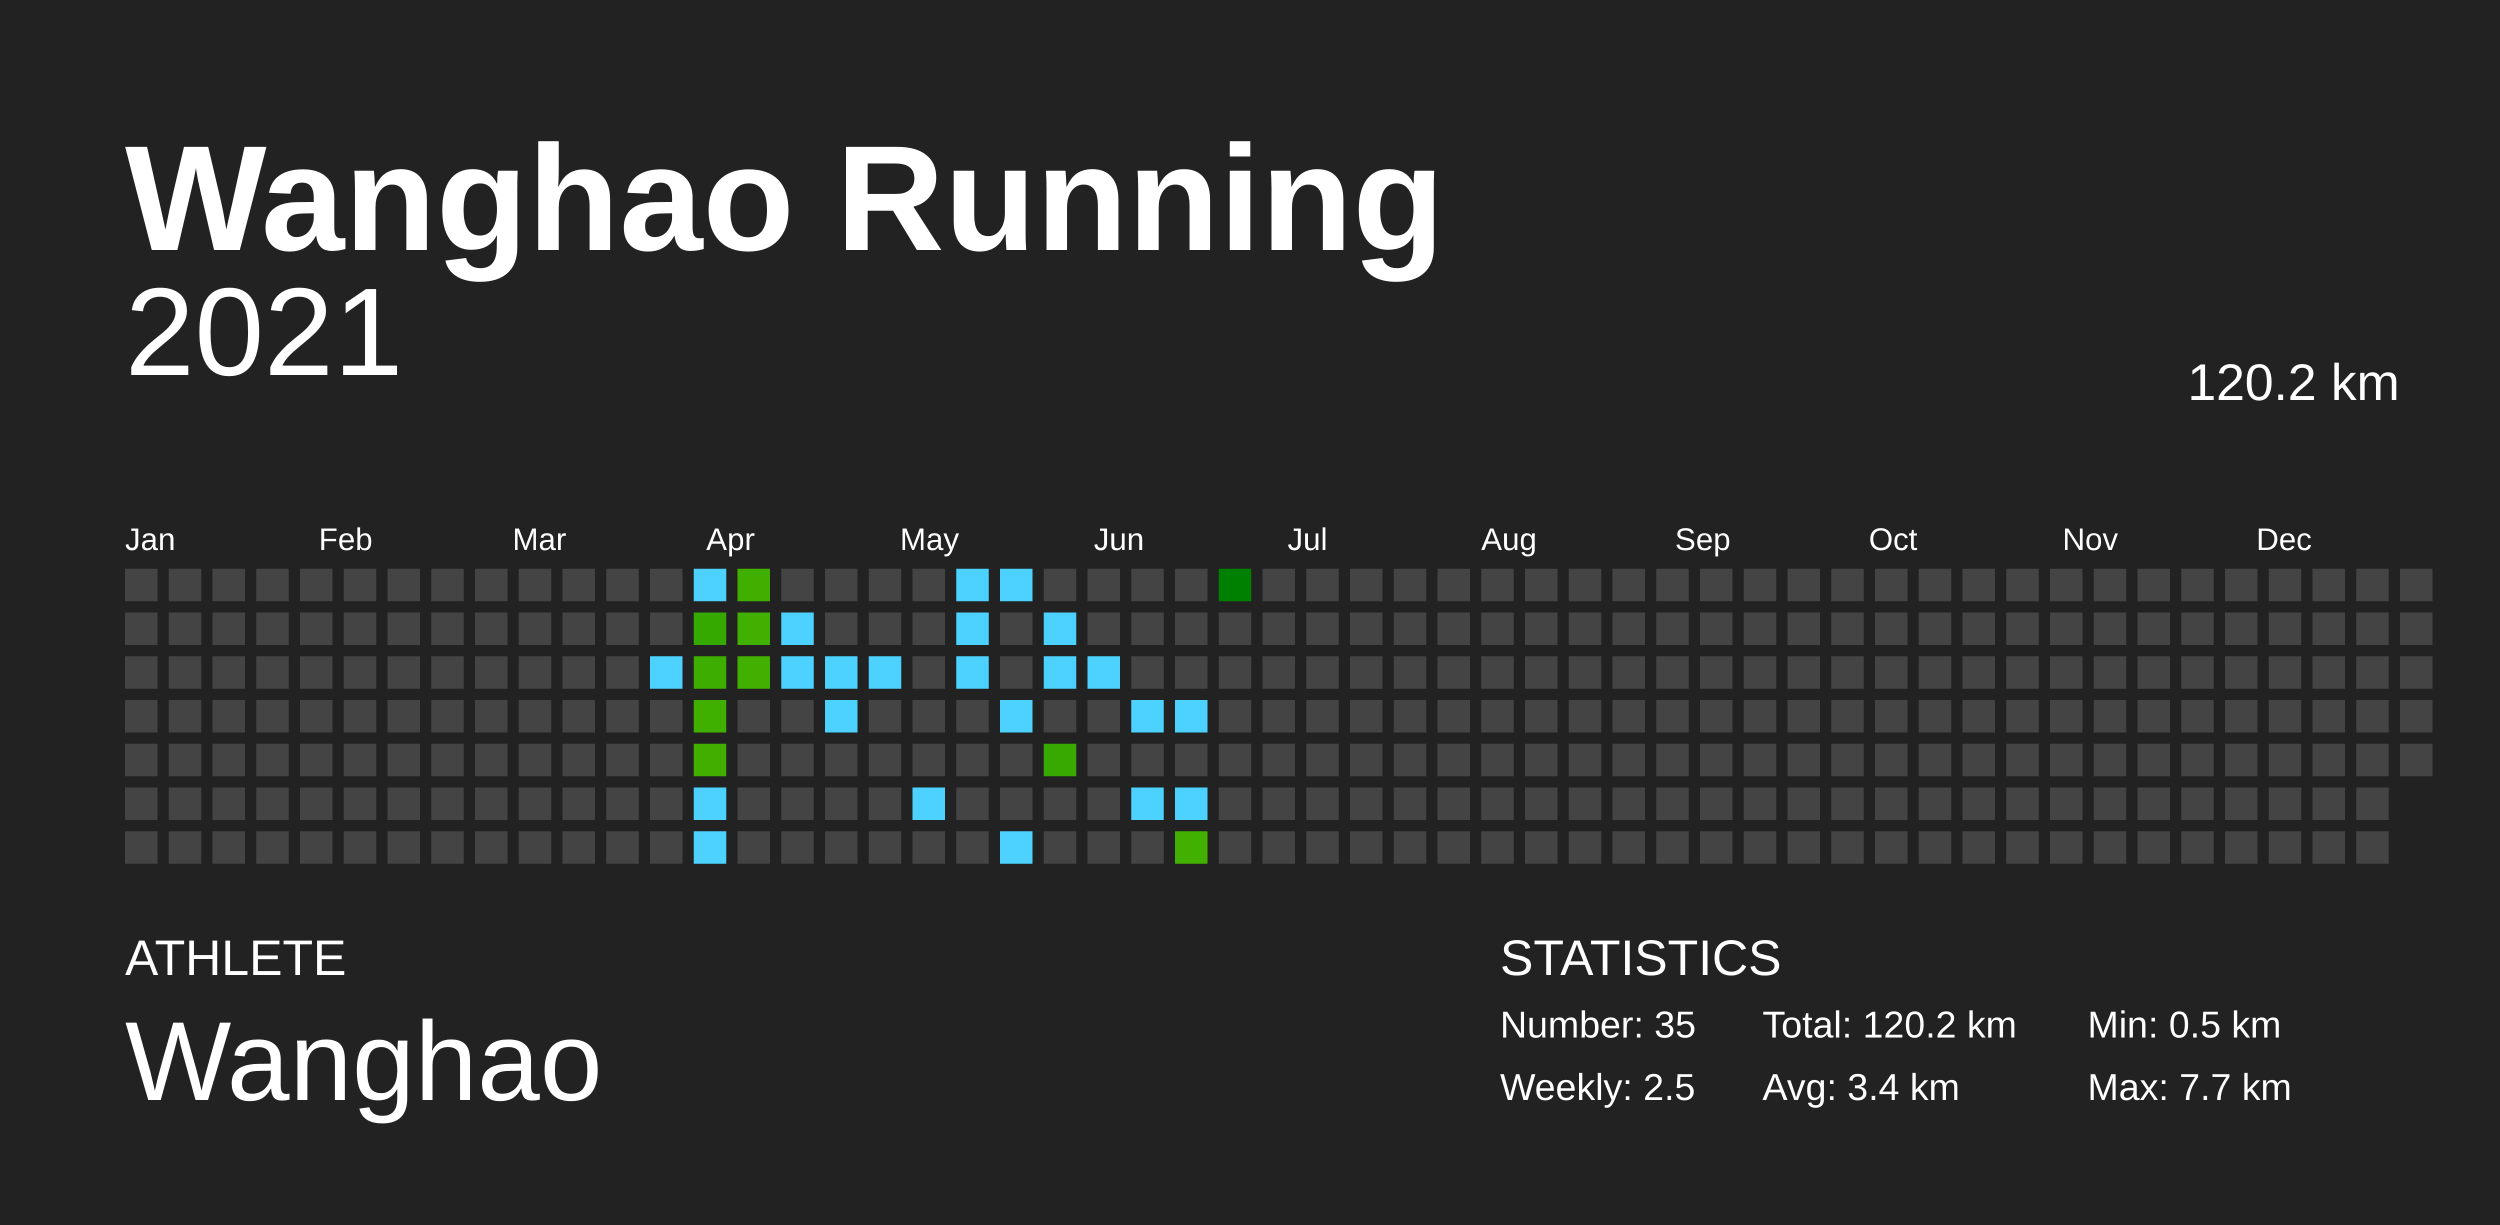
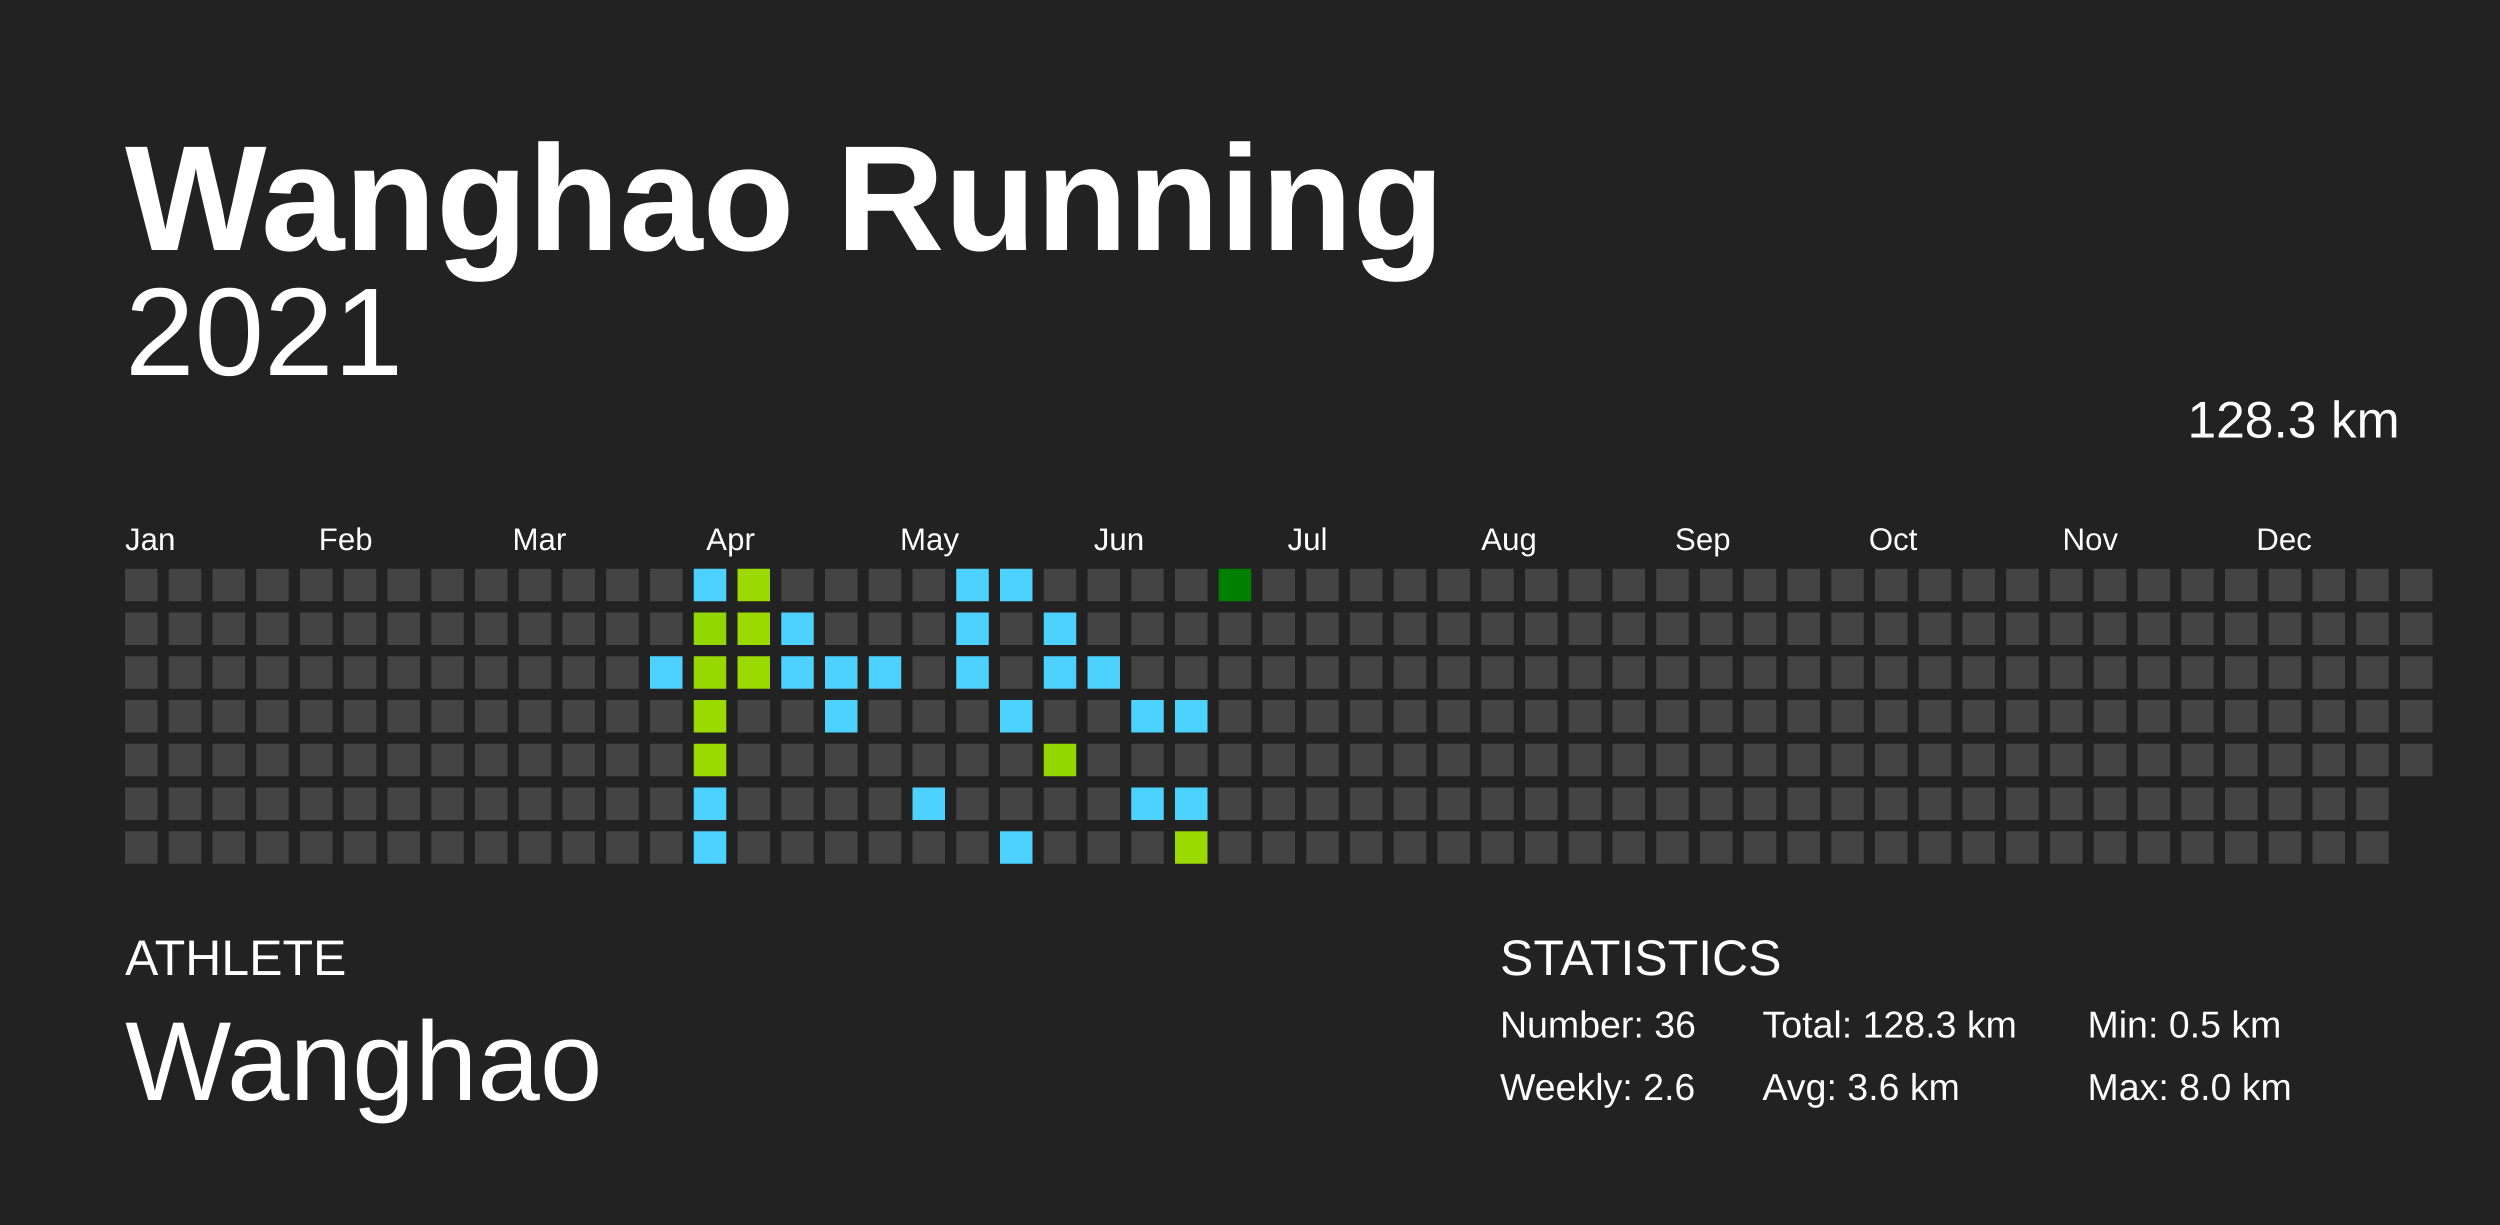
<svg xmlns="http://www.w3.org/2000/svg" baseProfile="full" height="98mm" version="1.1" viewBox="0,0,200,98" width="200mm">
  <defs />
  <rect fill="#222222" height="98" width="200" x="0" y="0" />
  <text fill="#FFFFFF" style="font-size:12px; font-family:Arial; font-weight:bold;" x="10" y="20">Wanghao Running</text>
  <text fill="#FFFFFF" style="font-size:4px; font-family:Arial" x="10" y="78">ATHLETE</text>
  <text fill="#FFFFFF" style="font-size:9px; font-family:Arial" x="10" y="88">Wanghao</text>
  <text fill="#FFFFFF" style="font-size:4px; font-family:Arial" x="120" y="78">STATISTICS</text>
-   <text fill="#FFFFFF" style="font-size:3px; font-family:Arial" x="120" y="83">Number: 35</text>
-   <text fill="#FFFFFF" style="font-size:3px; font-family:Arial" x="120" y="88">Weekly: 2.5</text>
-   <text fill="#FFFFFF" style="font-size:3px; font-family:Arial" x="141" y="83">Total: 120.2 km</text>
-   <text fill="#FFFFFF" style="font-size:3px; font-family:Arial" x="141" y="88">Avg: 3.4 km</text>
+   <text fill="#FFFFFF" style="font-size:3px; font-family:Arial" x="120" y="83">Number: 36</text>
+   <text fill="#FFFFFF" style="font-size:3px; font-family:Arial" x="120" y="88">Weekly: 2.6</text>
+   <text fill="#FFFFFF" style="font-size:3px; font-family:Arial" x="141" y="83">Total: 128.3 km</text>
+   <text fill="#FFFFFF" style="font-size:3px; font-family:Arial" x="141" y="88">Avg: 3.6 km</text>
  <text fill="#FFFFFF" style="font-size:3px; font-family:Arial" x="167" y="83">Min: 0.5 km</text>
-   <text fill="#FFFFFF" style="font-size:3px; font-family:Arial" x="167" y="88">Max: 7.7 km</text>
+   <text fill="#FFFFFF" style="font-size:3px; font-family:Arial" x="167" y="88">Max: 8.0 km</text>
  <text alignment-baseline="hanging" fill="#FFFFFF" style="font-size:10.0px; font-family:Arial;" x="10" y="30">2021</text>
-   <text alignment-baseline="hanging" fill="#FFFFFF" style="font-size:4.125px; font-family:Arial;" x="175" y="32">120.2 km</text>
+   <text alignment-baseline="hanging" fill="#FFFFFF" style="font-size:4.125px; font-family:Arial;" x="175" y="35">128.3 km</text>
  <text fill="#FFFFFF" style="font-size:2.5px; font-family:Arial" x="10.0" y="44">Jan</text>
  <text fill="#FFFFFF" style="font-size:2.5px; font-family:Arial" x="25.5" y="44">Feb</text>
  <text fill="#FFFFFF" style="font-size:2.5px; font-family:Arial" x="41.0" y="44">Mar</text>
  <text fill="#FFFFFF" style="font-size:2.5px; font-family:Arial" x="56.5" y="44">Apr</text>
  <text fill="#FFFFFF" style="font-size:2.5px; font-family:Arial" x="72.0" y="44">May</text>
  <text fill="#FFFFFF" style="font-size:2.5px; font-family:Arial" x="87.5" y="44">Jun</text>
  <text fill="#FFFFFF" style="font-size:2.5px; font-family:Arial" x="103.0" y="44">Jul</text>
  <text fill="#FFFFFF" style="font-size:2.5px; font-family:Arial" x="118.5" y="44">Aug</text>
  <text fill="#FFFFFF" style="font-size:2.5px; font-family:Arial" x="134.0" y="44">Sep</text>
  <text fill="#FFFFFF" style="font-size:2.5px; font-family:Arial" x="149.5" y="44">Oct</text>
  <text fill="#FFFFFF" style="font-size:2.5px; font-family:Arial" x="165.0" y="44">Nov</text>
  <text fill="#FFFFFF" style="font-size:2.5px; font-family:Arial" x="180.5" y="44">Dec</text>
  <rect fill="#444444" height="2.6" width="2.6" x="10.0" y="45.5" />
  <rect fill="#444444" height="2.6" width="2.6" x="10.0" y="49.0" />
  <rect fill="#444444" height="2.6" width="2.6" x="10.0" y="52.5" />
  <rect fill="#444444" height="2.6" width="2.6" x="10.0" y="56.0" />
  <rect fill="#444444" height="2.6" width="2.6" x="10.0" y="59.5" />
  <rect fill="#444444" height="2.6" width="2.6" x="10.0" y="63.0" />
  <rect fill="#444444" height="2.6" width="2.6" x="10.0" y="66.5" />
  <rect fill="#444444" height="2.6" width="2.6" x="13.5" y="45.5" />
  <rect fill="#444444" height="2.6" width="2.6" x="13.5" y="49.0" />
  <rect fill="#444444" height="2.6" width="2.6" x="13.5" y="52.5" />
  <rect fill="#444444" height="2.6" width="2.6" x="13.5" y="56.0" />
  <rect fill="#444444" height="2.6" width="2.6" x="13.5" y="59.5" />
  <rect fill="#444444" height="2.6" width="2.6" x="13.5" y="63.0" />
  <rect fill="#444444" height="2.6" width="2.6" x="13.5" y="66.5" />
  <rect fill="#444444" height="2.6" width="2.6" x="17.0" y="45.5" />
  <rect fill="#444444" height="2.6" width="2.6" x="17.0" y="49.0" />
  <rect fill="#444444" height="2.6" width="2.6" x="17.0" y="52.5" />
  <rect fill="#444444" height="2.6" width="2.6" x="17.0" y="56.0" />
  <rect fill="#444444" height="2.6" width="2.6" x="17.0" y="59.5" />
  <rect fill="#444444" height="2.6" width="2.6" x="17.0" y="63.0" />
  <rect fill="#444444" height="2.6" width="2.6" x="17.0" y="66.5" />
  <rect fill="#444444" height="2.6" width="2.6" x="20.5" y="45.5" />
  <rect fill="#444444" height="2.6" width="2.6" x="20.5" y="49.0" />
  <rect fill="#444444" height="2.6" width="2.6" x="20.5" y="52.5" />
  <rect fill="#444444" height="2.6" width="2.6" x="20.5" y="56.0" />
  <rect fill="#444444" height="2.6" width="2.6" x="20.5" y="59.5" />
  <rect fill="#444444" height="2.6" width="2.6" x="20.5" y="63.0" />
  <rect fill="#444444" height="2.6" width="2.6" x="20.5" y="66.5" />
  <rect fill="#444444" height="2.6" width="2.6" x="24.0" y="45.5" />
  <rect fill="#444444" height="2.6" width="2.6" x="24.0" y="49.0" />
  <rect fill="#444444" height="2.6" width="2.6" x="24.0" y="52.5" />
  <rect fill="#444444" height="2.6" width="2.6" x="24.0" y="56.0" />
  <rect fill="#444444" height="2.6" width="2.6" x="24.0" y="59.5" />
  <rect fill="#444444" height="2.6" width="2.6" x="24.0" y="63.0" />
  <rect fill="#444444" height="2.6" width="2.6" x="24.0" y="66.5" />
  <rect fill="#444444" height="2.6" width="2.6" x="27.5" y="45.5" />
  <rect fill="#444444" height="2.6" width="2.6" x="27.5" y="49.0" />
  <rect fill="#444444" height="2.6" width="2.6" x="27.5" y="52.5" />
  <rect fill="#444444" height="2.6" width="2.6" x="27.5" y="56.0" />
  <rect fill="#444444" height="2.6" width="2.6" x="27.5" y="59.5" />
  <rect fill="#444444" height="2.6" width="2.6" x="27.5" y="63.0" />
  <rect fill="#444444" height="2.6" width="2.6" x="27.5" y="66.5" />
  <rect fill="#444444" height="2.6" width="2.6" x="31.0" y="45.5" />
  <rect fill="#444444" height="2.6" width="2.6" x="31.0" y="49.0" />
  <rect fill="#444444" height="2.6" width="2.6" x="31.0" y="52.5" />
  <rect fill="#444444" height="2.6" width="2.6" x="31.0" y="56.0" />
  <rect fill="#444444" height="2.6" width="2.6" x="31.0" y="59.5" />
  <rect fill="#444444" height="2.6" width="2.6" x="31.0" y="63.0" />
  <rect fill="#444444" height="2.6" width="2.6" x="31.0" y="66.5" />
  <rect fill="#444444" height="2.6" width="2.6" x="34.5" y="45.5" />
  <rect fill="#444444" height="2.6" width="2.6" x="34.5" y="49.0" />
  <rect fill="#444444" height="2.6" width="2.6" x="34.5" y="52.5" />
  <rect fill="#444444" height="2.6" width="2.6" x="34.5" y="56.0" />
  <rect fill="#444444" height="2.6" width="2.6" x="34.5" y="59.5" />
  <rect fill="#444444" height="2.6" width="2.6" x="34.5" y="63.0" />
  <rect fill="#444444" height="2.6" width="2.6" x="34.5" y="66.5" />
  <rect fill="#444444" height="2.6" width="2.6" x="38.0" y="45.5" />
  <rect fill="#444444" height="2.6" width="2.6" x="38.0" y="49.0" />
  <rect fill="#444444" height="2.6" width="2.6" x="38.0" y="52.5" />
  <rect fill="#444444" height="2.6" width="2.6" x="38.0" y="56.0" />
  <rect fill="#444444" height="2.6" width="2.6" x="38.0" y="59.5" />
  <rect fill="#444444" height="2.6" width="2.6" x="38.0" y="63.0" />
  <rect fill="#444444" height="2.6" width="2.6" x="38.0" y="66.5" />
  <rect fill="#444444" height="2.6" width="2.6" x="41.5" y="45.5" />
  <rect fill="#444444" height="2.6" width="2.6" x="41.5" y="49.0" />
  <rect fill="#444444" height="2.6" width="2.6" x="41.5" y="52.5" />
  <rect fill="#444444" height="2.6" width="2.6" x="41.5" y="56.0" />
  <rect fill="#444444" height="2.6" width="2.6" x="41.5" y="59.5" />
  <rect fill="#444444" height="2.6" width="2.6" x="41.5" y="63.0" />
  <rect fill="#444444" height="2.6" width="2.6" x="41.5" y="66.5" />
  <rect fill="#444444" height="2.6" width="2.6" x="45.0" y="45.5" />
  <rect fill="#444444" height="2.6" width="2.6" x="45.0" y="49.0" />
  <rect fill="#444444" height="2.6" width="2.6" x="45.0" y="52.5" />
  <rect fill="#444444" height="2.6" width="2.6" x="45.0" y="56.0" />
  <rect fill="#444444" height="2.6" width="2.6" x="45.0" y="59.5" />
  <rect fill="#444444" height="2.6" width="2.6" x="45.0" y="63.0" />
  <rect fill="#444444" height="2.6" width="2.6" x="45.0" y="66.5" />
  <rect fill="#444444" height="2.6" width="2.6" x="48.5" y="45.5" />
  <rect fill="#444444" height="2.6" width="2.6" x="48.5" y="49.0" />
  <rect fill="#444444" height="2.6" width="2.6" x="48.5" y="52.5" />
  <rect fill="#444444" height="2.6" width="2.6" x="48.5" y="56.0" />
  <rect fill="#444444" height="2.6" width="2.6" x="48.5" y="59.5" />
  <rect fill="#444444" height="2.6" width="2.6" x="48.5" y="63.0" />
  <rect fill="#444444" height="2.6" width="2.6" x="48.5" y="66.5" />
  <rect fill="#444444" height="2.6" width="2.6" x="52.0" y="45.5" />
  <rect fill="#444444" height="2.6" width="2.6" x="52.0" y="49.0" />
  <rect fill="#4dd2ff" height="2.6" width="2.6" x="52.0" y="52.5" />
  <rect fill="#444444" height="2.6" width="2.6" x="52.0" y="56.0" />
  <rect fill="#444444" height="2.6" width="2.6" x="52.0" y="59.5" />
  <rect fill="#444444" height="2.6" width="2.6" x="52.0" y="63.0" />
  <rect fill="#444444" height="2.6" width="2.6" x="52.0" y="66.5" />
  <rect fill="#4dd2ff" height="2.6" width="2.6" x="55.5" y="45.5" />
-   <rect fill="#36a900" height="2.6" width="2.6" x="55.5" y="49.0" />
-   <rect fill="#3dad00" height="2.6" width="2.6" x="55.5" y="52.5" />
-   <rect fill="#41af00" height="2.6" width="2.6" x="55.5" y="56.0" />
-   <rect fill="#42af00" height="2.6" width="2.6" x="55.5" y="59.5" />
+   <rect fill="#93d700" height="2.6" width="2.6" x="55.5" y="49.0" />
+   <rect fill="#97d800" height="2.6" width="2.6" x="55.5" y="52.5" />
+   <rect fill="#9ada00" height="2.6" width="2.6" x="55.5" y="56.0" />
+   <rect fill="#9ada00" height="2.6" width="2.6" x="55.5" y="59.5" />
  <rect fill="#4dd2ff" height="2.6" width="2.6" x="55.5" y="63.0" />
  <rect fill="#4dd2ff" height="2.6" width="2.6" x="55.5" y="66.5" />
-   <rect fill="#41af00" height="2.6" width="2.6" x="59.0" y="45.5" />
-   <rect fill="#42b000" height="2.6" width="2.6" x="59.0" y="49.0" />
-   <rect fill="#42b000" height="2.6" width="2.6" x="59.0" y="52.5" />
+   <rect fill="#9ada00" height="2.6" width="2.6" x="59.0" y="45.5" />
+   <rect fill="#9ada00" height="2.6" width="2.6" x="59.0" y="49.0" />
+   <rect fill="#9ada00" height="2.6" width="2.6" x="59.0" y="52.5" />
  <rect fill="#444444" height="2.6" width="2.6" x="59.0" y="56.0" />
  <rect fill="#444444" height="2.6" width="2.6" x="59.0" y="59.5" />
  <rect fill="#444444" height="2.6" width="2.6" x="59.0" y="63.0" />
  <rect fill="#444444" height="2.6" width="2.6" x="59.0" y="66.5" />
  <rect fill="#444444" height="2.6" width="2.6" x="62.5" y="45.5" />
  <rect fill="#4dd2ff" height="2.6" width="2.6" x="62.5" y="49.0" />
  <rect fill="#4dd2ff" height="2.6" width="2.6" x="62.5" y="52.5" />
  <rect fill="#444444" height="2.6" width="2.6" x="62.5" y="56.0" />
  <rect fill="#444444" height="2.6" width="2.6" x="62.5" y="59.5" />
  <rect fill="#444444" height="2.6" width="2.6" x="62.5" y="63.0" />
  <rect fill="#444444" height="2.6" width="2.6" x="62.5" y="66.5" />
  <rect fill="#444444" height="2.6" width="2.6" x="66.0" y="45.5" />
  <rect fill="#444444" height="2.6" width="2.6" x="66.0" y="49.0" />
  <rect fill="#4dd2ff" height="2.6" width="2.6" x="66.0" y="52.5" />
  <rect fill="#4dd2ff" height="2.6" width="2.6" x="66.0" y="56.0" />
  <rect fill="#444444" height="2.6" width="2.6" x="66.0" y="59.5" />
  <rect fill="#444444" height="2.6" width="2.6" x="66.0" y="63.0" />
  <rect fill="#444444" height="2.6" width="2.6" x="66.0" y="66.5" />
  <rect fill="#444444" height="2.6" width="2.6" x="69.5" y="45.5" />
  <rect fill="#444444" height="2.6" width="2.6" x="69.5" y="49.0" />
  <rect fill="#4dd2ff" height="2.6" width="2.6" x="69.5" y="52.5" />
  <rect fill="#444444" height="2.6" width="2.6" x="69.5" y="56.0" />
  <rect fill="#444444" height="2.6" width="2.6" x="69.5" y="59.5" />
  <rect fill="#444444" height="2.6" width="2.6" x="69.5" y="63.0" />
  <rect fill="#444444" height="2.6" width="2.6" x="69.5" y="66.5" />
  <rect fill="#444444" height="2.6" width="2.6" x="73.0" y="45.5" />
  <rect fill="#444444" height="2.6" width="2.6" x="73.0" y="49.0" />
  <rect fill="#444444" height="2.6" width="2.6" x="73.0" y="52.5" />
  <rect fill="#444444" height="2.6" width="2.6" x="73.0" y="56.0" />
  <rect fill="#444444" height="2.6" width="2.6" x="73.0" y="59.5" />
  <rect fill="#4dd2ff" height="2.6" width="2.6" x="73.0" y="63.0" />
  <rect fill="#444444" height="2.6" width="2.6" x="73.0" y="66.5" />
  <rect fill="#4dd2ff" height="2.6" width="2.6" x="76.5" y="45.5" />
  <rect fill="#4dd2ff" height="2.6" width="2.6" x="76.5" y="49.0" />
  <rect fill="#4dd2ff" height="2.6" width="2.6" x="76.5" y="52.5" />
  <rect fill="#444444" height="2.6" width="2.6" x="76.5" y="56.0" />
  <rect fill="#444444" height="2.6" width="2.6" x="76.5" y="59.5" />
  <rect fill="#444444" height="2.6" width="2.6" x="76.5" y="63.0" />
  <rect fill="#444444" height="2.6" width="2.6" x="76.5" y="66.5" />
  <rect fill="#4dd2ff" height="2.6" width="2.6" x="80.0" y="45.5" />
  <rect fill="#444444" height="2.6" width="2.6" x="80.0" y="49.0" />
  <rect fill="#444444" height="2.6" width="2.6" x="80.0" y="52.5" />
  <rect fill="#4dd2ff" height="2.6" width="2.6" x="80.0" y="56.0" />
  <rect fill="#444444" height="2.6" width="2.6" x="80.0" y="59.5" />
  <rect fill="#444444" height="2.6" width="2.6" x="80.0" y="63.0" />
  <rect fill="#4dd2ff" height="2.6" width="2.6" x="80.0" y="66.5" />
  <rect fill="#444444" height="2.6" width="2.6" x="83.5" y="45.5" />
  <rect fill="#4dd2ff" height="2.6" width="2.6" x="83.5" y="49.0" />
  <rect fill="#4dd2ff" height="2.6" width="2.6" x="83.5" y="52.5" />
  <rect fill="#444444" height="2.6" width="2.6" x="83.5" y="56.0" />
-   <rect fill="#37a900" height="2.6" width="2.6" x="83.5" y="59.5" />
+   <rect fill="#93d700" height="2.6" width="2.6" x="83.5" y="59.5" />
  <rect fill="#444444" height="2.6" width="2.6" x="83.5" y="63.0" />
  <rect fill="#444444" height="2.6" width="2.6" x="83.5" y="66.5" />
  <rect fill="#444444" height="2.6" width="2.6" x="87.0" y="45.5" />
  <rect fill="#444444" height="2.6" width="2.6" x="87.0" y="49.0" />
  <rect fill="#4dd2ff" height="2.6" width="2.6" x="87.0" y="52.5" />
  <rect fill="#444444" height="2.6" width="2.6" x="87.0" y="56.0" />
  <rect fill="#444444" height="2.6" width="2.6" x="87.0" y="59.5" />
  <rect fill="#444444" height="2.6" width="2.6" x="87.0" y="63.0" />
  <rect fill="#444444" height="2.6" width="2.6" x="87.0" y="66.5" />
  <rect fill="#444444" height="2.6" width="2.6" x="90.5" y="45.5" />
  <rect fill="#444444" height="2.6" width="2.6" x="90.5" y="49.0" />
  <rect fill="#444444" height="2.6" width="2.6" x="90.5" y="52.5" />
  <rect fill="#4dd2ff" height="2.6" width="2.6" x="90.5" y="56.0" />
  <rect fill="#444444" height="2.6" width="2.6" x="90.5" y="59.5" />
  <rect fill="#4dd2ff" height="2.6" width="2.6" x="90.5" y="63.0" />
  <rect fill="#444444" height="2.6" width="2.6" x="90.5" y="66.5" />
  <rect fill="#444444" height="2.6" width="2.6" x="94.0" y="45.5" />
  <rect fill="#444444" height="2.6" width="2.6" x="94.0" y="49.0" />
  <rect fill="#444444" height="2.6" width="2.6" x="94.0" y="52.5" />
  <rect fill="#4dd2ff" height="2.6" width="2.6" x="94.0" y="56.0" />
  <rect fill="#444444" height="2.6" width="2.6" x="94.0" y="59.5" />
  <rect fill="#4dd2ff" height="2.6" width="2.6" x="94.0" y="63.0" />
-   <rect fill="#42b000" height="2.6" width="2.6" x="94.0" y="66.5" />
-   <rect fill="#008000" height="2.6" width="2.6" x="97.5" y="45.5" />
+   <rect fill="#9ada00" height="2.6" width="2.6" x="94.0" y="66.5" />
+   <rect fill="green" height="2.6" width="2.6" x="97.5" y="45.5" />
  <rect fill="#444444" height="2.6" width="2.6" x="97.5" y="49.0" />
  <rect fill="#444444" height="2.6" width="2.6" x="97.5" y="52.5" />
  <rect fill="#444444" height="2.6" width="2.6" x="97.5" y="56.0" />
  <rect fill="#444444" height="2.6" width="2.6" x="97.5" y="59.5" />
  <rect fill="#444444" height="2.6" width="2.6" x="97.5" y="63.0" />
  <rect fill="#444444" height="2.6" width="2.6" x="97.5" y="66.5" />
  <rect fill="#444444" height="2.6" width="2.6" x="101.0" y="45.5" />
  <rect fill="#444444" height="2.6" width="2.6" x="101.0" y="49.0" />
  <rect fill="#444444" height="2.6" width="2.6" x="101.0" y="52.5" />
  <rect fill="#444444" height="2.6" width="2.6" x="101.0" y="56.0" />
  <rect fill="#444444" height="2.6" width="2.6" x="101.0" y="59.5" />
  <rect fill="#444444" height="2.6" width="2.6" x="101.0" y="63.0" />
  <rect fill="#444444" height="2.6" width="2.6" x="101.0" y="66.5" />
  <rect fill="#444444" height="2.6" width="2.6" x="104.5" y="45.5" />
  <rect fill="#444444" height="2.6" width="2.6" x="104.5" y="49.0" />
  <rect fill="#444444" height="2.6" width="2.6" x="104.5" y="52.5" />
  <rect fill="#444444" height="2.6" width="2.6" x="104.5" y="56.0" />
  <rect fill="#444444" height="2.6" width="2.6" x="104.5" y="59.5" />
  <rect fill="#444444" height="2.6" width="2.6" x="104.5" y="63.0" />
  <rect fill="#444444" height="2.6" width="2.6" x="104.5" y="66.5" />
  <rect fill="#444444" height="2.6" width="2.6" x="108.0" y="45.5" />
  <rect fill="#444444" height="2.6" width="2.6" x="108.0" y="49.0" />
  <rect fill="#444444" height="2.6" width="2.6" x="108.0" y="52.5" />
  <rect fill="#444444" height="2.6" width="2.6" x="108.0" y="56.0" />
  <rect fill="#444444" height="2.6" width="2.6" x="108.0" y="59.5" />
  <rect fill="#444444" height="2.6" width="2.6" x="108.0" y="63.0" />
  <rect fill="#444444" height="2.6" width="2.6" x="108.0" y="66.5" />
  <rect fill="#444444" height="2.6" width="2.6" x="111.5" y="45.5" />
  <rect fill="#444444" height="2.6" width="2.6" x="111.5" y="49.0" />
  <rect fill="#444444" height="2.6" width="2.6" x="111.5" y="52.5" />
  <rect fill="#444444" height="2.6" width="2.6" x="111.5" y="56.0" />
  <rect fill="#444444" height="2.6" width="2.6" x="111.5" y="59.5" />
  <rect fill="#444444" height="2.6" width="2.6" x="111.5" y="63.0" />
  <rect fill="#444444" height="2.6" width="2.6" x="111.5" y="66.5" />
  <rect fill="#444444" height="2.6" width="2.6" x="115.0" y="45.5" />
  <rect fill="#444444" height="2.6" width="2.6" x="115.0" y="49.0" />
  <rect fill="#444444" height="2.6" width="2.6" x="115.0" y="52.5" />
  <rect fill="#444444" height="2.6" width="2.6" x="115.0" y="56.0" />
  <rect fill="#444444" height="2.6" width="2.6" x="115.0" y="59.5" />
  <rect fill="#444444" height="2.6" width="2.6" x="115.0" y="63.0" />
  <rect fill="#444444" height="2.6" width="2.6" x="115.0" y="66.5" />
  <rect fill="#444444" height="2.6" width="2.6" x="118.5" y="45.5" />
  <rect fill="#444444" height="2.6" width="2.6" x="118.5" y="49.0" />
  <rect fill="#444444" height="2.6" width="2.6" x="118.5" y="52.5" />
  <rect fill="#444444" height="2.6" width="2.6" x="118.5" y="56.0" />
  <rect fill="#444444" height="2.6" width="2.6" x="118.5" y="59.5" />
  <rect fill="#444444" height="2.6" width="2.6" x="118.5" y="63.0" />
  <rect fill="#444444" height="2.6" width="2.6" x="118.5" y="66.5" />
  <rect fill="#444444" height="2.6" width="2.6" x="122.0" y="45.5" />
  <rect fill="#444444" height="2.6" width="2.6" x="122.0" y="49.0" />
  <rect fill="#444444" height="2.6" width="2.6" x="122.0" y="52.5" />
  <rect fill="#444444" height="2.6" width="2.6" x="122.0" y="56.0" />
  <rect fill="#444444" height="2.6" width="2.6" x="122.0" y="59.5" />
  <rect fill="#444444" height="2.6" width="2.6" x="122.0" y="63.0" />
  <rect fill="#444444" height="2.6" width="2.6" x="122.0" y="66.5" />
  <rect fill="#444444" height="2.6" width="2.6" x="125.5" y="45.5" />
  <rect fill="#444444" height="2.6" width="2.6" x="125.5" y="49.0" />
  <rect fill="#444444" height="2.6" width="2.6" x="125.5" y="52.5" />
  <rect fill="#444444" height="2.6" width="2.6" x="125.5" y="56.0" />
  <rect fill="#444444" height="2.6" width="2.6" x="125.5" y="59.5" />
  <rect fill="#444444" height="2.6" width="2.6" x="125.5" y="63.0" />
  <rect fill="#444444" height="2.6" width="2.6" x="125.5" y="66.5" />
  <rect fill="#444444" height="2.6" width="2.6" x="129.0" y="45.5" />
  <rect fill="#444444" height="2.6" width="2.6" x="129.0" y="49.0" />
  <rect fill="#444444" height="2.6" width="2.6" x="129.0" y="52.5" />
  <rect fill="#444444" height="2.6" width="2.6" x="129.0" y="56.0" />
  <rect fill="#444444" height="2.6" width="2.6" x="129.0" y="59.5" />
  <rect fill="#444444" height="2.6" width="2.6" x="129.0" y="63.0" />
  <rect fill="#444444" height="2.6" width="2.6" x="129.0" y="66.5" />
  <rect fill="#444444" height="2.6" width="2.6" x="132.5" y="45.5" />
  <rect fill="#444444" height="2.6" width="2.6" x="132.5" y="49.0" />
  <rect fill="#444444" height="2.6" width="2.6" x="132.5" y="52.5" />
  <rect fill="#444444" height="2.6" width="2.6" x="132.5" y="56.0" />
  <rect fill="#444444" height="2.6" width="2.6" x="132.5" y="59.5" />
  <rect fill="#444444" height="2.6" width="2.6" x="132.5" y="63.0" />
  <rect fill="#444444" height="2.6" width="2.6" x="132.5" y="66.5" />
  <rect fill="#444444" height="2.6" width="2.6" x="136.0" y="45.5" />
  <rect fill="#444444" height="2.6" width="2.6" x="136.0" y="49.0" />
  <rect fill="#444444" height="2.6" width="2.6" x="136.0" y="52.5" />
  <rect fill="#444444" height="2.6" width="2.6" x="136.0" y="56.0" />
  <rect fill="#444444" height="2.6" width="2.6" x="136.0" y="59.5" />
  <rect fill="#444444" height="2.6" width="2.6" x="136.0" y="63.0" />
  <rect fill="#444444" height="2.6" width="2.6" x="136.0" y="66.5" />
  <rect fill="#444444" height="2.6" width="2.6" x="139.5" y="45.5" />
  <rect fill="#444444" height="2.6" width="2.6" x="139.5" y="49.0" />
  <rect fill="#444444" height="2.6" width="2.6" x="139.5" y="52.5" />
  <rect fill="#444444" height="2.6" width="2.6" x="139.5" y="56.0" />
  <rect fill="#444444" height="2.6" width="2.6" x="139.5" y="59.5" />
  <rect fill="#444444" height="2.6" width="2.6" x="139.5" y="63.0" />
  <rect fill="#444444" height="2.6" width="2.6" x="139.5" y="66.5" />
  <rect fill="#444444" height="2.6" width="2.6" x="143.0" y="45.5" />
  <rect fill="#444444" height="2.6" width="2.6" x="143.0" y="49.0" />
  <rect fill="#444444" height="2.6" width="2.6" x="143.0" y="52.5" />
  <rect fill="#444444" height="2.6" width="2.6" x="143.0" y="56.0" />
  <rect fill="#444444" height="2.6" width="2.6" x="143.0" y="59.5" />
  <rect fill="#444444" height="2.6" width="2.6" x="143.0" y="63.0" />
  <rect fill="#444444" height="2.6" width="2.6" x="143.0" y="66.5" />
  <rect fill="#444444" height="2.6" width="2.6" x="146.5" y="45.5" />
  <rect fill="#444444" height="2.6" width="2.6" x="146.5" y="49.0" />
  <rect fill="#444444" height="2.6" width="2.6" x="146.5" y="52.5" />
  <rect fill="#444444" height="2.6" width="2.6" x="146.5" y="56.0" />
  <rect fill="#444444" height="2.6" width="2.6" x="146.5" y="59.5" />
  <rect fill="#444444" height="2.6" width="2.6" x="146.5" y="63.0" />
  <rect fill="#444444" height="2.6" width="2.6" x="146.5" y="66.5" />
  <rect fill="#444444" height="2.6" width="2.6" x="150.0" y="45.5" />
  <rect fill="#444444" height="2.6" width="2.6" x="150.0" y="49.0" />
  <rect fill="#444444" height="2.6" width="2.6" x="150.0" y="52.5" />
  <rect fill="#444444" height="2.6" width="2.6" x="150.0" y="56.0" />
  <rect fill="#444444" height="2.6" width="2.6" x="150.0" y="59.5" />
  <rect fill="#444444" height="2.6" width="2.6" x="150.0" y="63.0" />
  <rect fill="#444444" height="2.6" width="2.6" x="150.0" y="66.5" />
  <rect fill="#444444" height="2.6" width="2.6" x="153.5" y="45.5" />
  <rect fill="#444444" height="2.6" width="2.6" x="153.5" y="49.0" />
  <rect fill="#444444" height="2.6" width="2.6" x="153.5" y="52.5" />
  <rect fill="#444444" height="2.6" width="2.6" x="153.5" y="56.0" />
  <rect fill="#444444" height="2.6" width="2.6" x="153.5" y="59.5" />
  <rect fill="#444444" height="2.6" width="2.6" x="153.5" y="63.0" />
  <rect fill="#444444" height="2.6" width="2.6" x="153.5" y="66.5" />
  <rect fill="#444444" height="2.6" width="2.6" x="157.0" y="45.5" />
  <rect fill="#444444" height="2.6" width="2.6" x="157.0" y="49.0" />
  <rect fill="#444444" height="2.6" width="2.6" x="157.0" y="52.5" />
  <rect fill="#444444" height="2.6" width="2.6" x="157.0" y="56.0" />
  <rect fill="#444444" height="2.6" width="2.6" x="157.0" y="59.5" />
  <rect fill="#444444" height="2.6" width="2.6" x="157.0" y="63.0" />
  <rect fill="#444444" height="2.6" width="2.6" x="157.0" y="66.5" />
  <rect fill="#444444" height="2.6" width="2.6" x="160.5" y="45.5" />
  <rect fill="#444444" height="2.6" width="2.6" x="160.5" y="49.0" />
  <rect fill="#444444" height="2.6" width="2.6" x="160.5" y="52.5" />
  <rect fill="#444444" height="2.6" width="2.6" x="160.5" y="56.0" />
  <rect fill="#444444" height="2.6" width="2.6" x="160.5" y="59.5" />
  <rect fill="#444444" height="2.6" width="2.6" x="160.5" y="63.0" />
  <rect fill="#444444" height="2.6" width="2.6" x="160.5" y="66.5" />
  <rect fill="#444444" height="2.6" width="2.6" x="164.0" y="45.5" />
  <rect fill="#444444" height="2.6" width="2.6" x="164.0" y="49.0" />
  <rect fill="#444444" height="2.6" width="2.6" x="164.0" y="52.5" />
  <rect fill="#444444" height="2.6" width="2.6" x="164.0" y="56.0" />
  <rect fill="#444444" height="2.6" width="2.6" x="164.0" y="59.5" />
  <rect fill="#444444" height="2.6" width="2.6" x="164.0" y="63.0" />
  <rect fill="#444444" height="2.6" width="2.6" x="164.0" y="66.5" />
  <rect fill="#444444" height="2.6" width="2.6" x="167.5" y="45.5" />
  <rect fill="#444444" height="2.6" width="2.6" x="167.5" y="49.0" />
  <rect fill="#444444" height="2.6" width="2.6" x="167.5" y="52.5" />
  <rect fill="#444444" height="2.6" width="2.6" x="167.5" y="56.0" />
  <rect fill="#444444" height="2.6" width="2.6" x="167.5" y="59.5" />
  <rect fill="#444444" height="2.6" width="2.6" x="167.5" y="63.0" />
  <rect fill="#444444" height="2.6" width="2.6" x="167.5" y="66.5" />
  <rect fill="#444444" height="2.6" width="2.6" x="171.0" y="45.5" />
  <rect fill="#444444" height="2.6" width="2.6" x="171.0" y="49.0" />
  <rect fill="#444444" height="2.6" width="2.6" x="171.0" y="52.5" />
  <rect fill="#444444" height="2.6" width="2.6" x="171.0" y="56.0" />
  <rect fill="#444444" height="2.6" width="2.6" x="171.0" y="59.5" />
  <rect fill="#444444" height="2.6" width="2.6" x="171.0" y="63.0" />
  <rect fill="#444444" height="2.6" width="2.6" x="171.0" y="66.5" />
  <rect fill="#444444" height="2.6" width="2.6" x="174.5" y="45.5" />
  <rect fill="#444444" height="2.6" width="2.6" x="174.5" y="49.0" />
  <rect fill="#444444" height="2.6" width="2.6" x="174.5" y="52.5" />
  <rect fill="#444444" height="2.6" width="2.6" x="174.5" y="56.0" />
  <rect fill="#444444" height="2.6" width="2.6" x="174.5" y="59.5" />
  <rect fill="#444444" height="2.6" width="2.6" x="174.5" y="63.0" />
  <rect fill="#444444" height="2.6" width="2.6" x="174.5" y="66.5" />
  <rect fill="#444444" height="2.6" width="2.6" x="178.0" y="45.5" />
  <rect fill="#444444" height="2.6" width="2.6" x="178.0" y="49.0" />
  <rect fill="#444444" height="2.6" width="2.6" x="178.0" y="52.5" />
  <rect fill="#444444" height="2.6" width="2.6" x="178.0" y="56.0" />
  <rect fill="#444444" height="2.6" width="2.6" x="178.0" y="59.5" />
  <rect fill="#444444" height="2.6" width="2.6" x="178.0" y="63.0" />
  <rect fill="#444444" height="2.6" width="2.6" x="178.0" y="66.5" />
  <rect fill="#444444" height="2.6" width="2.6" x="181.5" y="45.5" />
  <rect fill="#444444" height="2.6" width="2.6" x="181.5" y="49.0" />
  <rect fill="#444444" height="2.6" width="2.6" x="181.5" y="52.5" />
  <rect fill="#444444" height="2.6" width="2.6" x="181.5" y="56.0" />
  <rect fill="#444444" height="2.6" width="2.6" x="181.5" y="59.5" />
  <rect fill="#444444" height="2.6" width="2.6" x="181.5" y="63.0" />
  <rect fill="#444444" height="2.6" width="2.6" x="181.5" y="66.5" />
  <rect fill="#444444" height="2.6" width="2.6" x="185.0" y="45.5" />
  <rect fill="#444444" height="2.6" width="2.6" x="185.0" y="49.0" />
  <rect fill="#444444" height="2.6" width="2.6" x="185.0" y="52.5" />
  <rect fill="#444444" height="2.6" width="2.6" x="185.0" y="56.0" />
  <rect fill="#444444" height="2.6" width="2.6" x="185.0" y="59.5" />
  <rect fill="#444444" height="2.6" width="2.6" x="185.0" y="63.0" />
  <rect fill="#444444" height="2.6" width="2.6" x="185.0" y="66.5" />
  <rect fill="#444444" height="2.6" width="2.6" x="188.5" y="45.5" />
  <rect fill="#444444" height="2.6" width="2.6" x="188.5" y="49.0" />
  <rect fill="#444444" height="2.6" width="2.6" x="188.5" y="52.5" />
  <rect fill="#444444" height="2.6" width="2.6" x="188.5" y="56.0" />
  <rect fill="#444444" height="2.6" width="2.6" x="188.5" y="59.5" />
  <rect fill="#444444" height="2.6" width="2.6" x="188.5" y="63.0" />
  <rect fill="#444444" height="2.6" width="2.6" x="188.5" y="66.5" />
  <rect fill="#444444" height="2.6" width="2.6" x="192.0" y="45.5" />
  <rect fill="#444444" height="2.6" width="2.6" x="192.0" y="49.0" />
  <rect fill="#444444" height="2.6" width="2.6" x="192.0" y="52.5" />
  <rect fill="#444444" height="2.6" width="2.6" x="192.0" y="56.0" />
  <rect fill="#444444" height="2.6" width="2.6" x="192.0" y="59.5" />
</svg>
